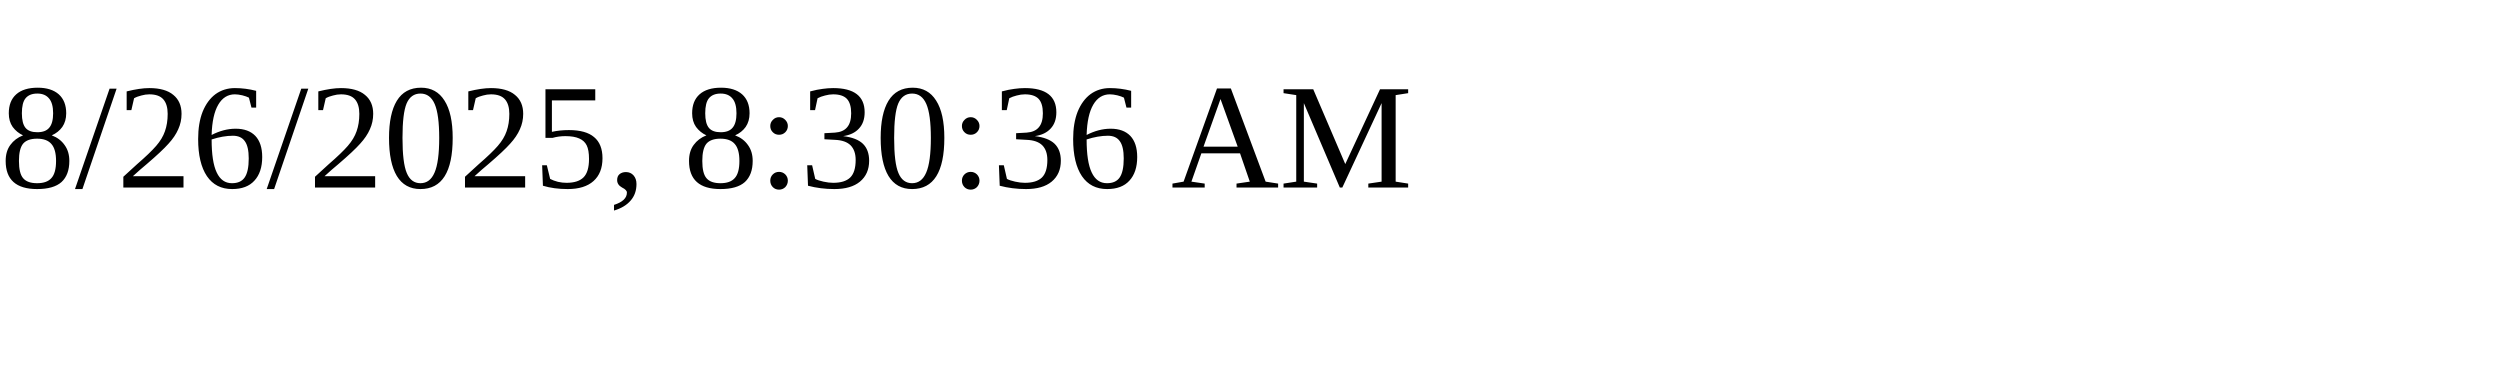
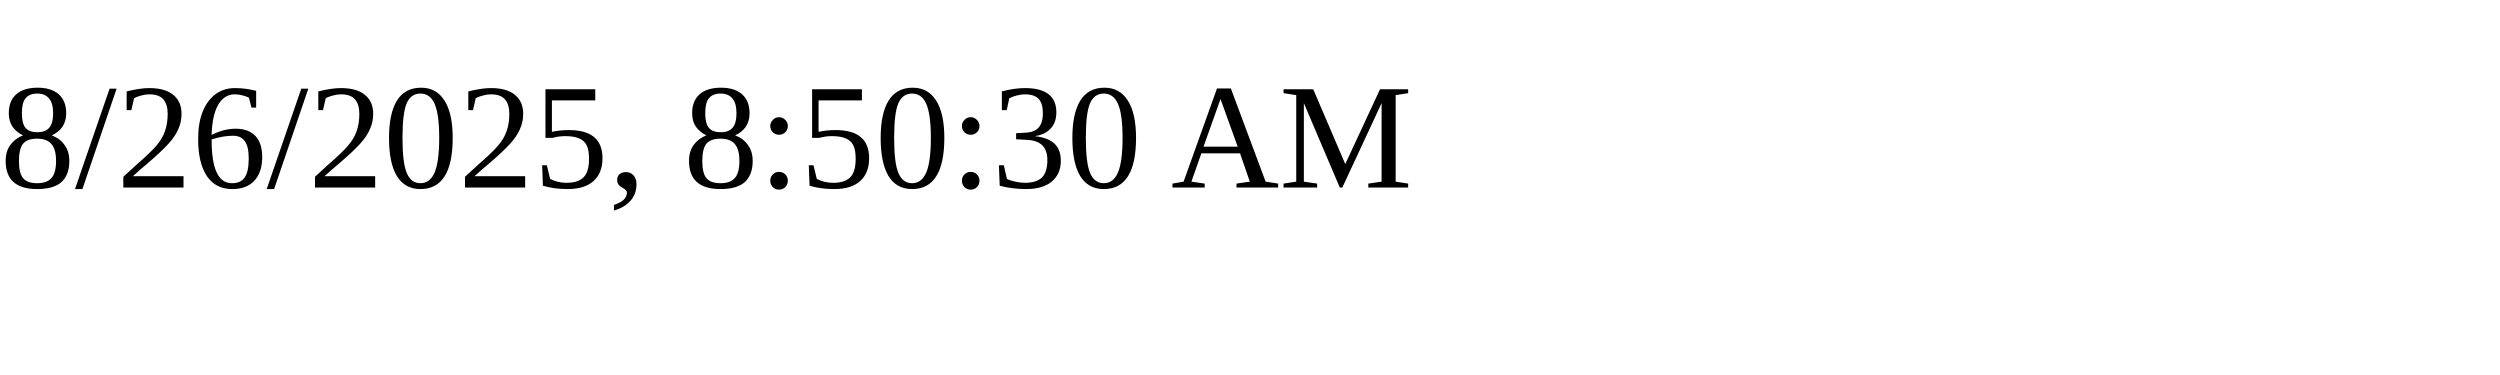
<svg xmlns="http://www.w3.org/2000/svg" height="30" width="200">
-   <text x="0" y="15">8/26/2025, 8:30:36 AM</text>
+   <text x="0" y="15">8/26/2025, 8:50:30 AM</text>
</svg>
